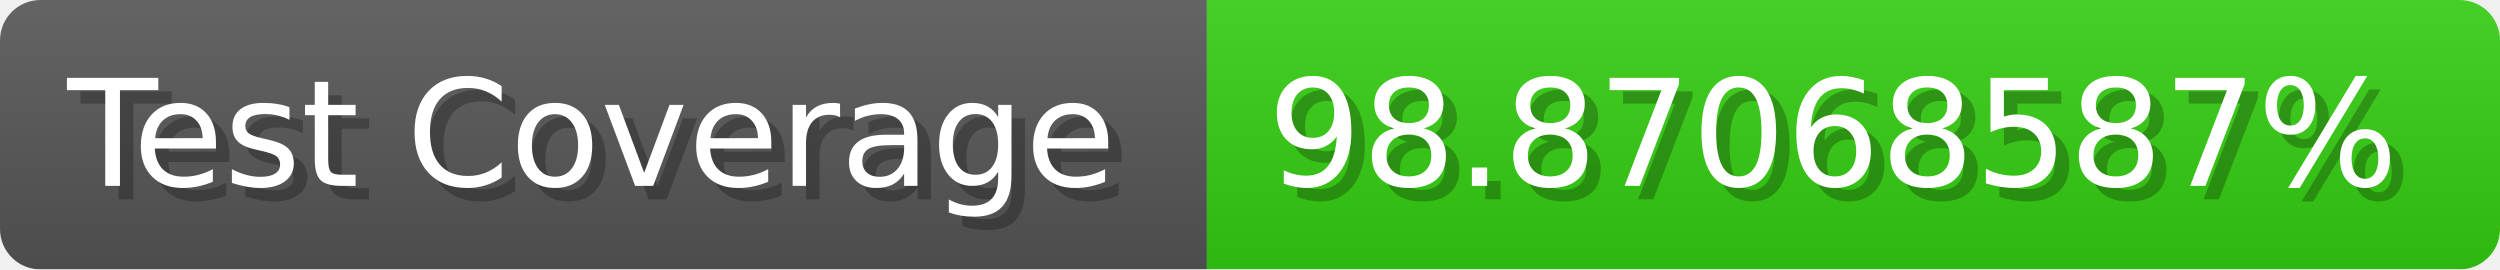
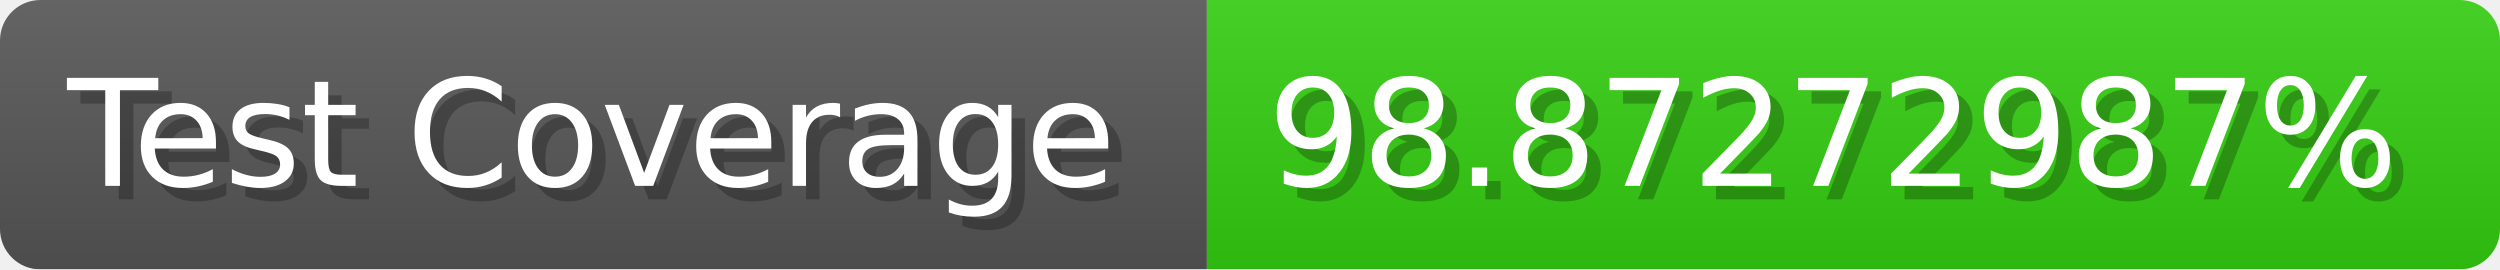
- <svg xmlns="http://www.w3.org/2000/svg" width="185.6" height="20" viewBox="0 0 1856 200" role="img" aria-label="Test Coverage: 98.87068587%">
+ <svg xmlns="http://www.w3.org/2000/svg" width="185.6" height="20" viewBox="0 0 1856 200" role="img" aria-label="Test Coverage: 98.87272987%">
  <linearGradient id="a" x2="0" y2="100%">
    <stop offset="0" stop-opacity=".1" stop-color="#EEE" />
    <stop offset="1" stop-opacity=".1" />
  </linearGradient>
  <mask id="m">
    <rect width="1856" height="200" rx="30" fill="#FFF" />
  </mask>
  <g mask="url(#m)">
    <rect width="896" height="200" fill="#555" />
    <rect width="960" height="200" fill="#3C1" x="896" />
    <rect width="1856" height="200" fill="url(#a)" />
  </g>
  <g aria-hidden="true" fill="#fff" text-anchor="start" font-family="Verdana,DejaVu Sans,sans-serif" font-size="110">
    <text x="60" y="148" textLength="796" fill="#000" opacity="0.25">Test Coverage</text>
    <text x="50" y="138" textLength="796">Test Coverage</text>
-     <text x="951" y="148" textLength="860" fill="#000" opacity="0.25">98.87068587%</text>
-     <text x="941" y="138" textLength="860">98.87068587%</text>
+     <text x="951" y="148" textLength="860" fill="#000" opacity="0.25">98.87272987%</text>
+     <text x="941" y="138" textLength="860">98.87272987%</text>
  </g>
</svg>
